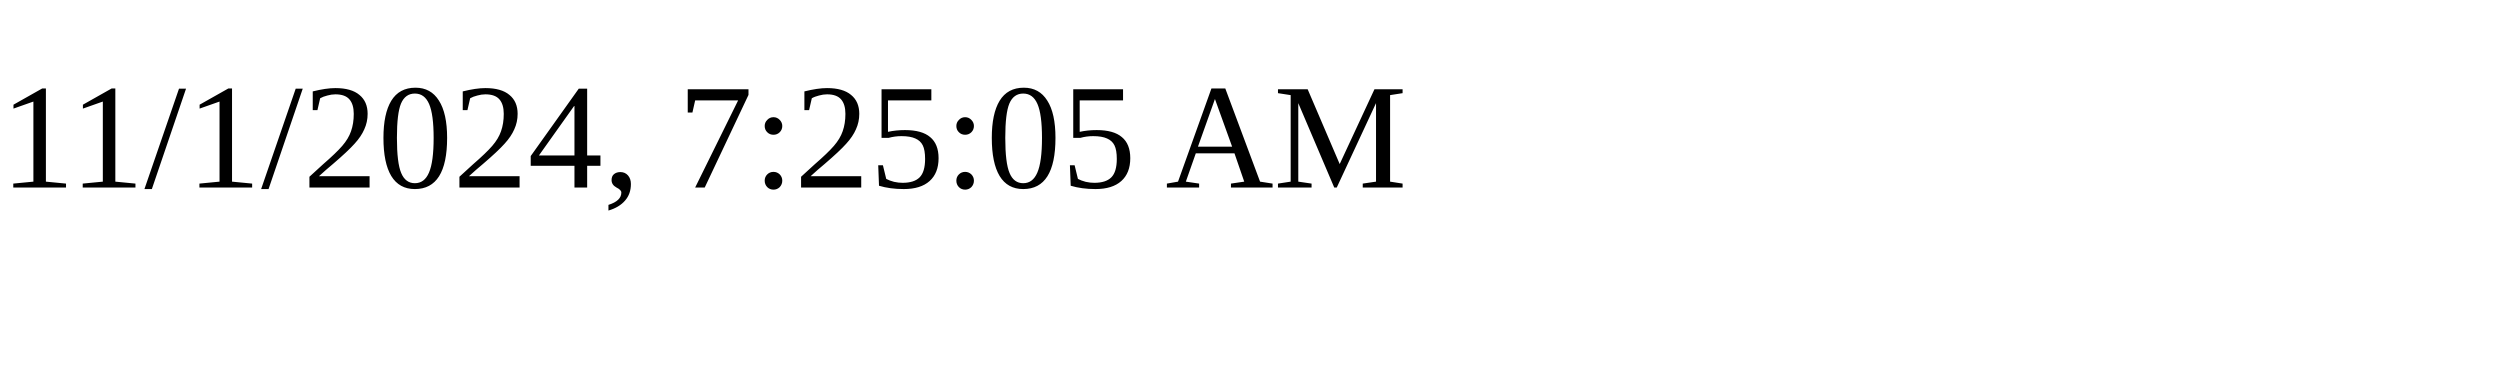
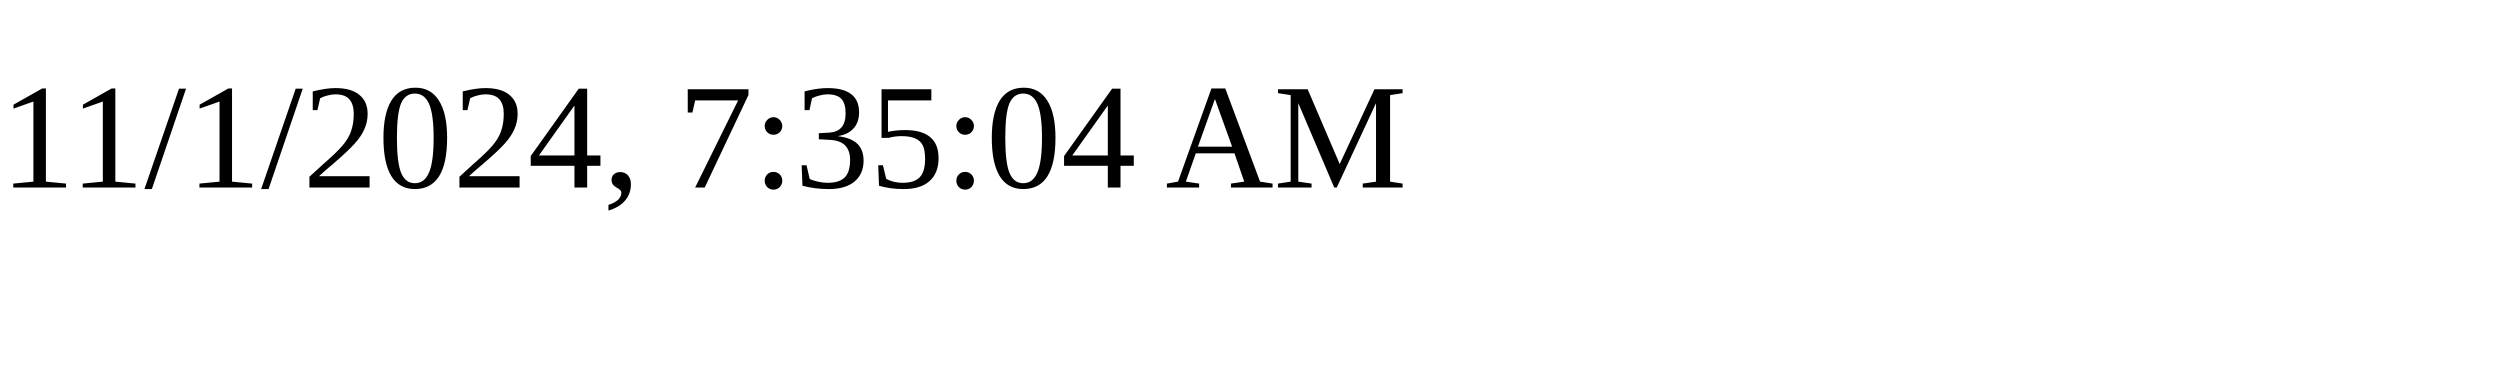
<svg xmlns="http://www.w3.org/2000/svg" height="30" width="200">
-   <text x="0" y="15">11/1/2024, 7:25:05 AM</text>
+   <text x="0" y="15">11/1/2024, 7:35:04 AM</text>
</svg>
